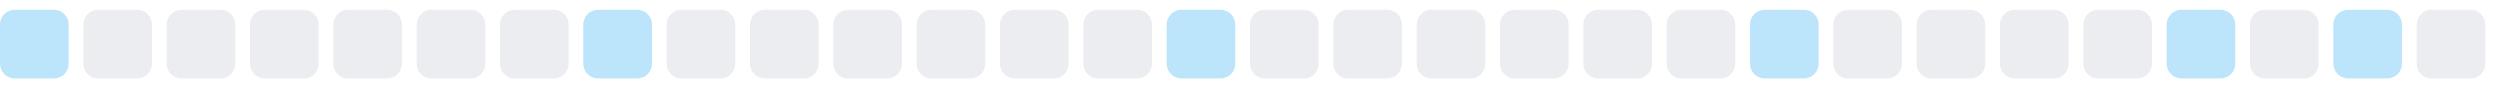
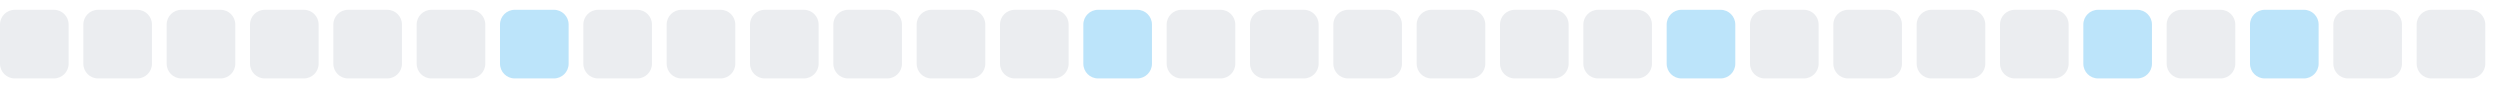
<svg xmlns="http://www.w3.org/2000/svg" width="255" height="9">
  <style>
        .level0 { fill: #ebedf0; }
        .level1 { fill: #bce4fa; }
        .level2 { fill: #75c7f7; }
        .level3 { fill: #30a9f2; }
        .level4 { fill: #008ee6; }
        @media (prefers-color-scheme: dark) {
          .level0 { fill: #161b22; }
          .level1 { fill: #0b3b5c; }
          .level2 { fill: #0a6299; }
          .level3 { fill: #008ee6; }
          .level4 { fill: #5bc4ff; }
        }
      </style>
-   <rect x="0.0" y="1" width="7" height="7" rx="1.5" ry="1.5" class="level1" />
+   <rect x="0.0" y="1" width="7" height="7" rx="1.5" ry="1.5" class="level0" />
  <rect x="8.5" y="1" width="7" height="7" rx="1.5" ry="1.5" class="level0" />
  <rect x="17.0" y="1" width="7" height="7" rx="1.5" ry="1.5" class="level0" />
  <rect x="25.5" y="1" width="7" height="7" rx="1.5" ry="1.5" class="level0" />
  <rect x="34.0" y="1" width="7" height="7" rx="1.5" ry="1.5" class="level0" />
  <rect x="42.5" y="1" width="7" height="7" rx="1.5" ry="1.5" class="level0" />
-   <rect x="51.0" y="1" width="7" height="7" rx="1.5" ry="1.5" class="level0" />
-   <rect x="59.5" y="1" width="7" height="7" rx="1.5" ry="1.5" class="level1" />
+   <rect x="51.0" y="1" width="7" height="7" rx="1.5" ry="1.5" class="level1" />
+   <rect x="59.5" y="1" width="7" height="7" rx="1.5" ry="1.5" class="level0" />
  <rect x="68.0" y="1" width="7" height="7" rx="1.5" ry="1.5" class="level0" />
  <rect x="76.5" y="1" width="7" height="7" rx="1.5" ry="1.5" class="level0" />
  <rect x="85.0" y="1" width="7" height="7" rx="1.5" ry="1.5" class="level0" />
  <rect x="93.5" y="1" width="7" height="7" rx="1.5" ry="1.5" class="level0" />
  <rect x="102.0" y="1" width="7" height="7" rx="1.5" ry="1.5" class="level0" />
-   <rect x="110.5" y="1" width="7" height="7" rx="1.5" ry="1.5" class="level0" />
-   <rect x="119.0" y="1" width="7" height="7" rx="1.5" ry="1.5" class="level1" />
+   <rect x="110.5" y="1" width="7" height="7" rx="1.5" ry="1.5" class="level1" />
+   <rect x="119.0" y="1" width="7" height="7" rx="1.5" ry="1.5" class="level0" />
  <rect x="127.5" y="1" width="7" height="7" rx="1.5" ry="1.5" class="level0" />
  <rect x="136.0" y="1" width="7" height="7" rx="1.5" ry="1.5" class="level0" />
  <rect x="144.5" y="1" width="7" height="7" rx="1.5" ry="1.5" class="level0" />
  <rect x="153.0" y="1" width="7" height="7" rx="1.5" ry="1.5" class="level0" />
  <rect x="161.5" y="1" width="7" height="7" rx="1.5" ry="1.5" class="level0" />
-   <rect x="170.0" y="1" width="7" height="7" rx="1.5" ry="1.5" class="level0" />
-   <rect x="178.5" y="1" width="7" height="7" rx="1.5" ry="1.5" class="level1" />
+   <rect x="170.0" y="1" width="7" height="7" rx="1.5" ry="1.5" class="level1" />
+   <rect x="178.5" y="1" width="7" height="7" rx="1.5" ry="1.5" class="level0" />
  <rect x="187.0" y="1" width="7" height="7" rx="1.5" ry="1.5" class="level0" />
  <rect x="195.5" y="1" width="7" height="7" rx="1.5" ry="1.5" class="level0" />
  <rect x="204.0" y="1" width="7" height="7" rx="1.5" ry="1.5" class="level0" />
-   <rect x="212.5" y="1" width="7" height="7" rx="1.5" ry="1.5" class="level0" />
-   <rect x="221.0" y="1" width="7" height="7" rx="1.5" ry="1.5" class="level1" />
-   <rect x="229.5" y="1" width="7" height="7" rx="1.5" ry="1.5" class="level0" />
-   <rect x="238.0" y="1" width="7" height="7" rx="1.5" ry="1.5" class="level1" />
+   <rect x="212.5" y="1" width="7" height="7" rx="1.5" ry="1.5" class="level1" />
+   <rect x="221.0" y="1" width="7" height="7" rx="1.5" ry="1.5" class="level0" />
+   <rect x="229.5" y="1" width="7" height="7" rx="1.5" ry="1.5" class="level1" />
+   <rect x="238.0" y="1" width="7" height="7" rx="1.5" ry="1.5" class="level0" />
  <rect x="246.5" y="1" width="7" height="7" rx="1.5" ry="1.5" class="level0" />
</svg>
